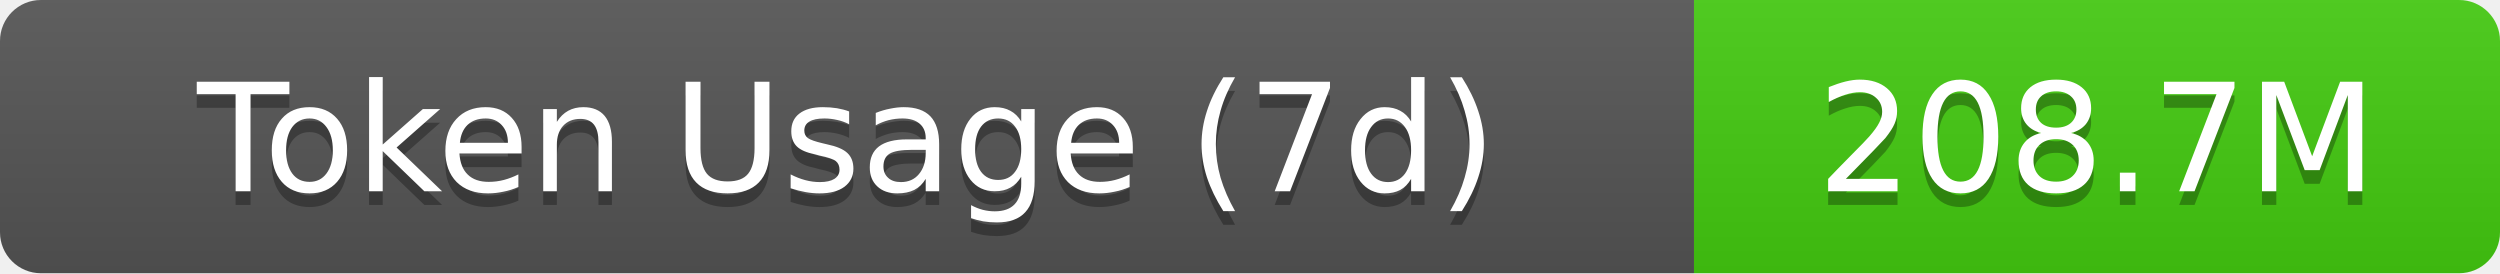
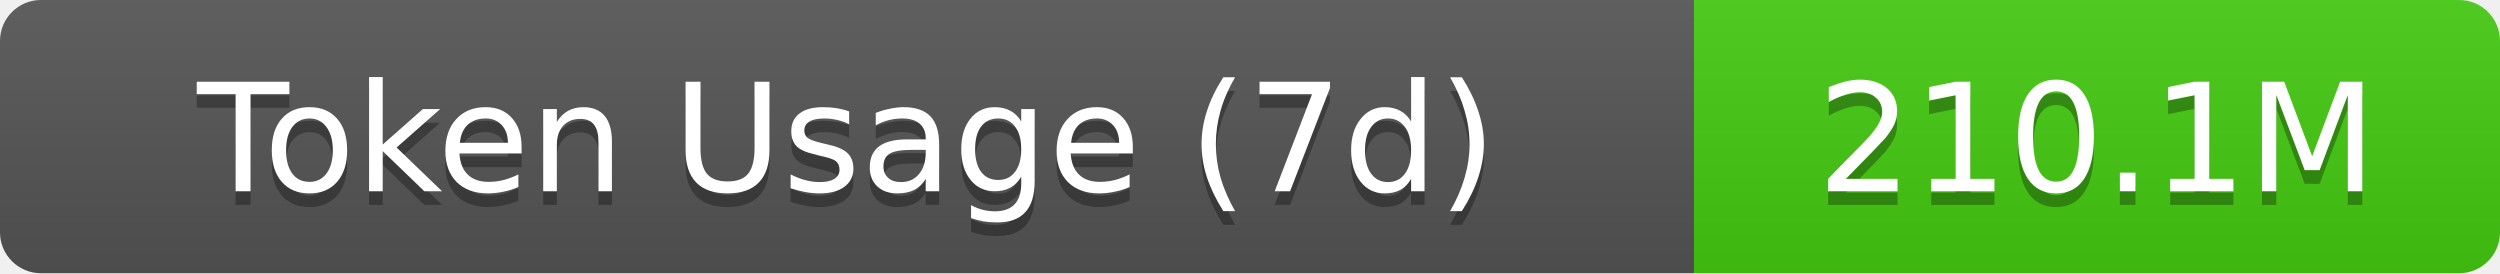
- <svg xmlns="http://www.w3.org/2000/svg" width="183" height="20" role="img" aria-label="Token Usage (7d): 208.7M">
+ <svg xmlns="http://www.w3.org/2000/svg" width="183" height="20" role="img" aria-label="Token Usage (7d): 210.1M">
  <linearGradient id="s" x2="0" y2="100%">
    <stop offset="0" stop-color="#bbb" stop-opacity=".1" />
    <stop offset="1" stop-opacity=".1" />
  </linearGradient>
  <clipPath id="r">
    <rect width="183" height="20" rx="3" fill="#fff" />
  </clipPath>
  <g clip-path="url(#r)">
    <rect width="124" height="20" fill="#555" />
    <rect x="124" width="59" height="20" fill="#4c1" />
    <rect width="183" height="20" fill="url(#s)" />
  </g>
  <g fill="#fff" text-anchor="middle" font-family="Verdana,Geneva,DejaVu Sans,sans-serif" text-rendering="geometricPrecision" font-size="11">
    <text aria-hidden="true" x="62" y="15" fill="#010101" fill-opacity=".3">Token Usage (7d)</text>
    <text x="62" y="14">Token Usage (7d)</text>
-     <text aria-hidden="true" x="153.5" y="15" fill="#010101" fill-opacity=".3">208.7M</text>
-     <text x="153.5" y="14">208.7M</text>
+     <text aria-hidden="true" x="153.5" y="15" fill="#010101" fill-opacity=".3">210.1M</text>
+     <text x="153.5" y="14">210.1M</text>
  </g>
</svg>
